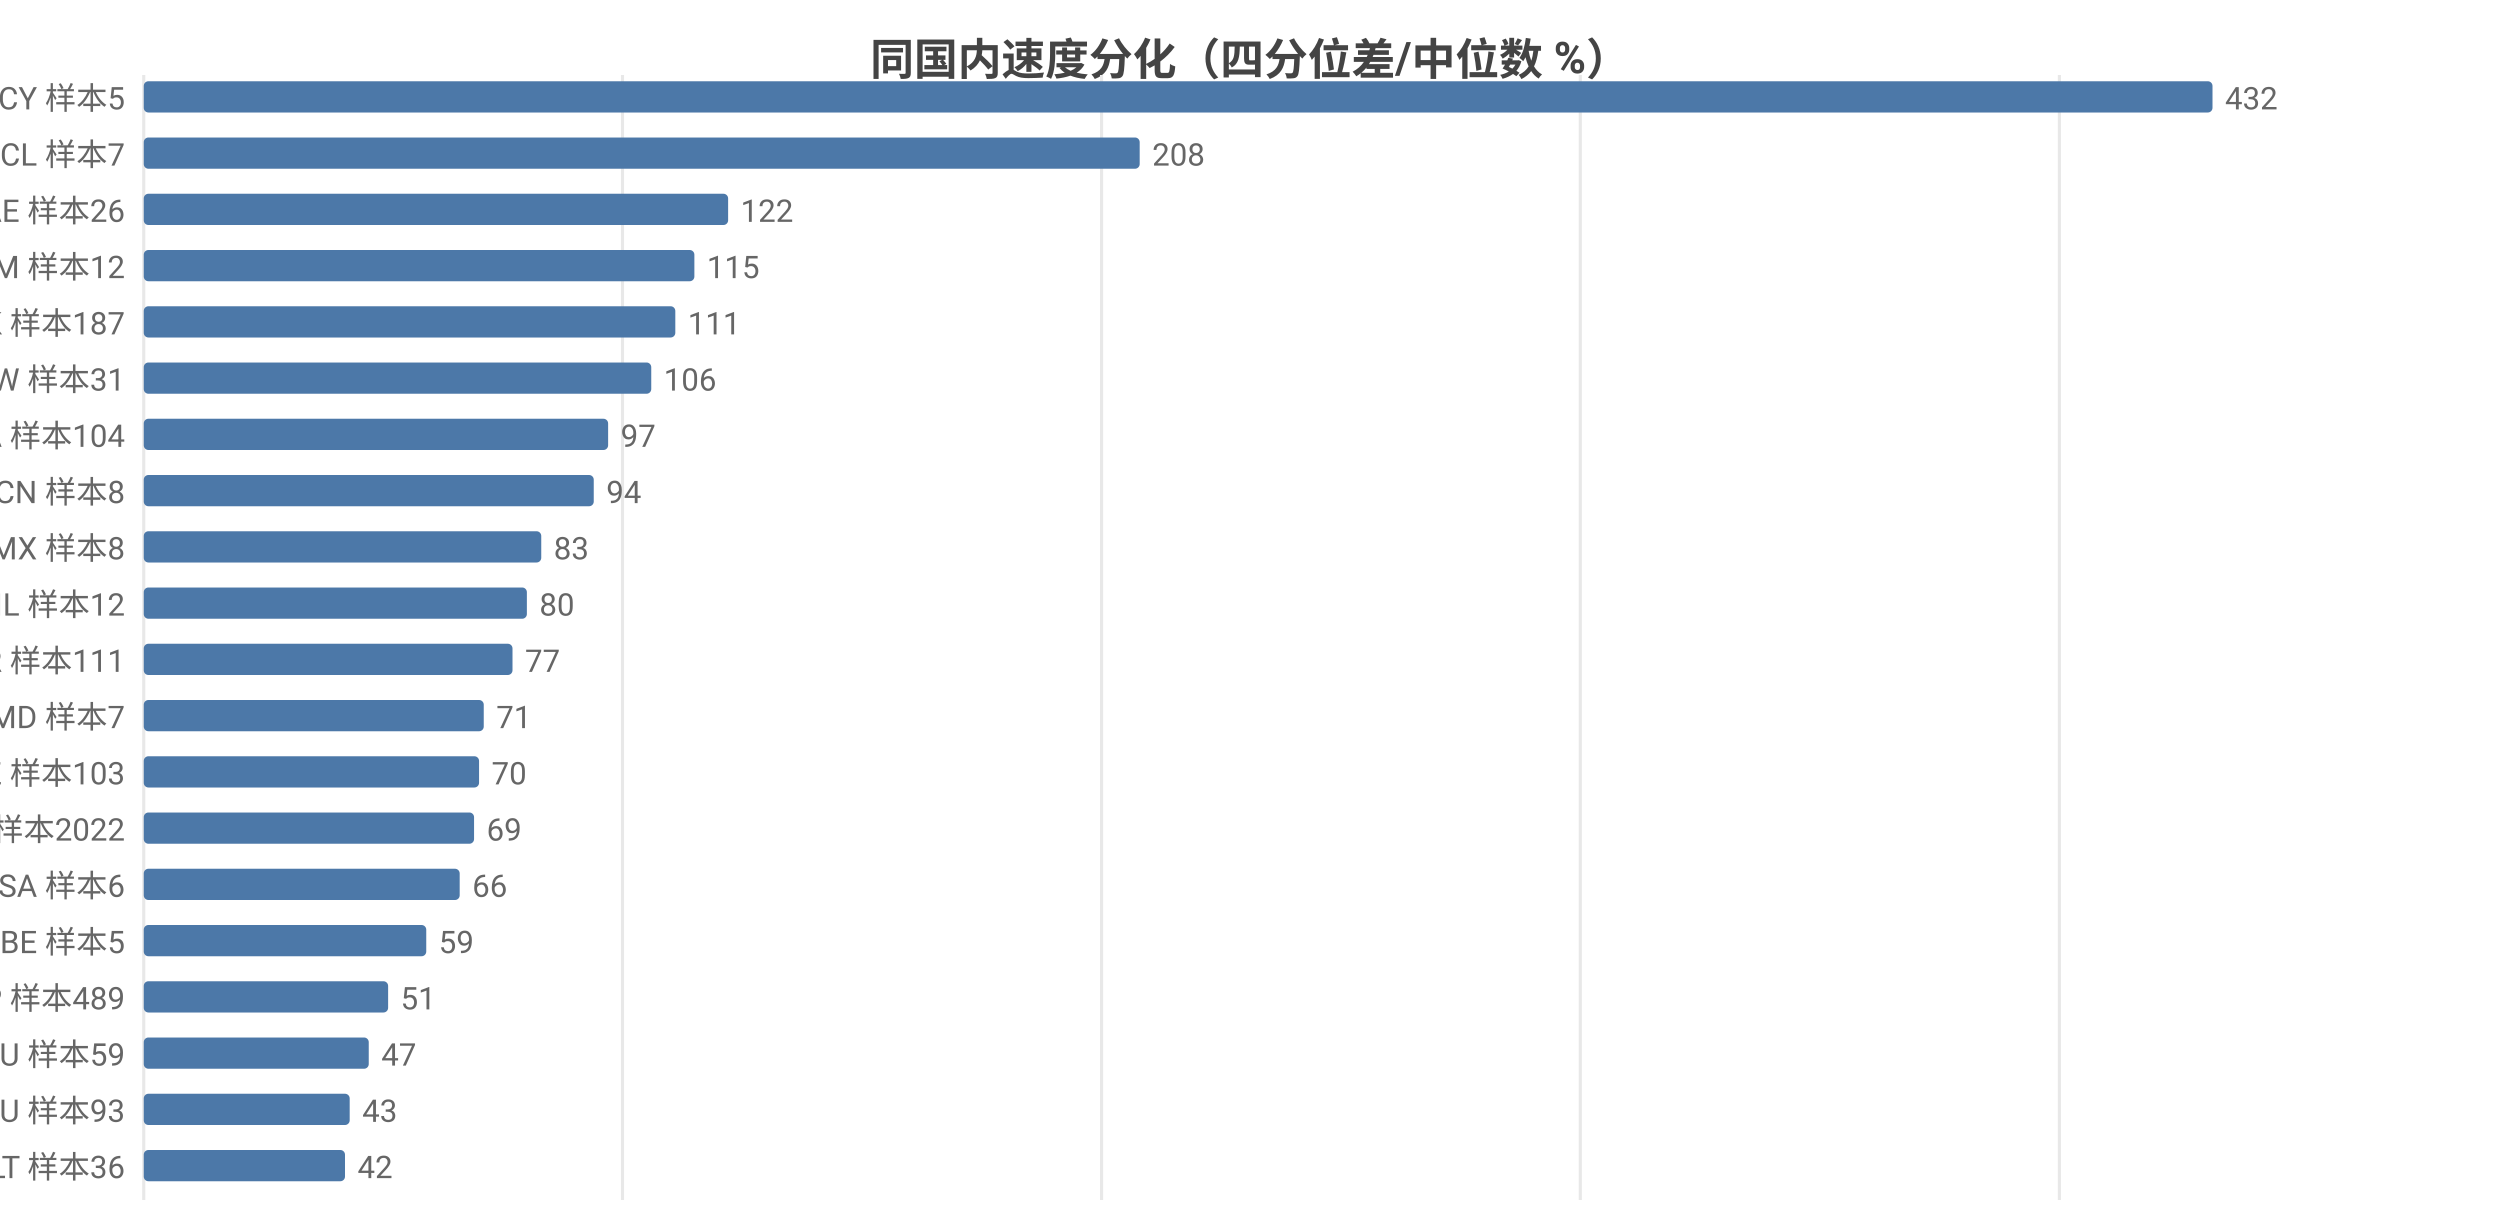
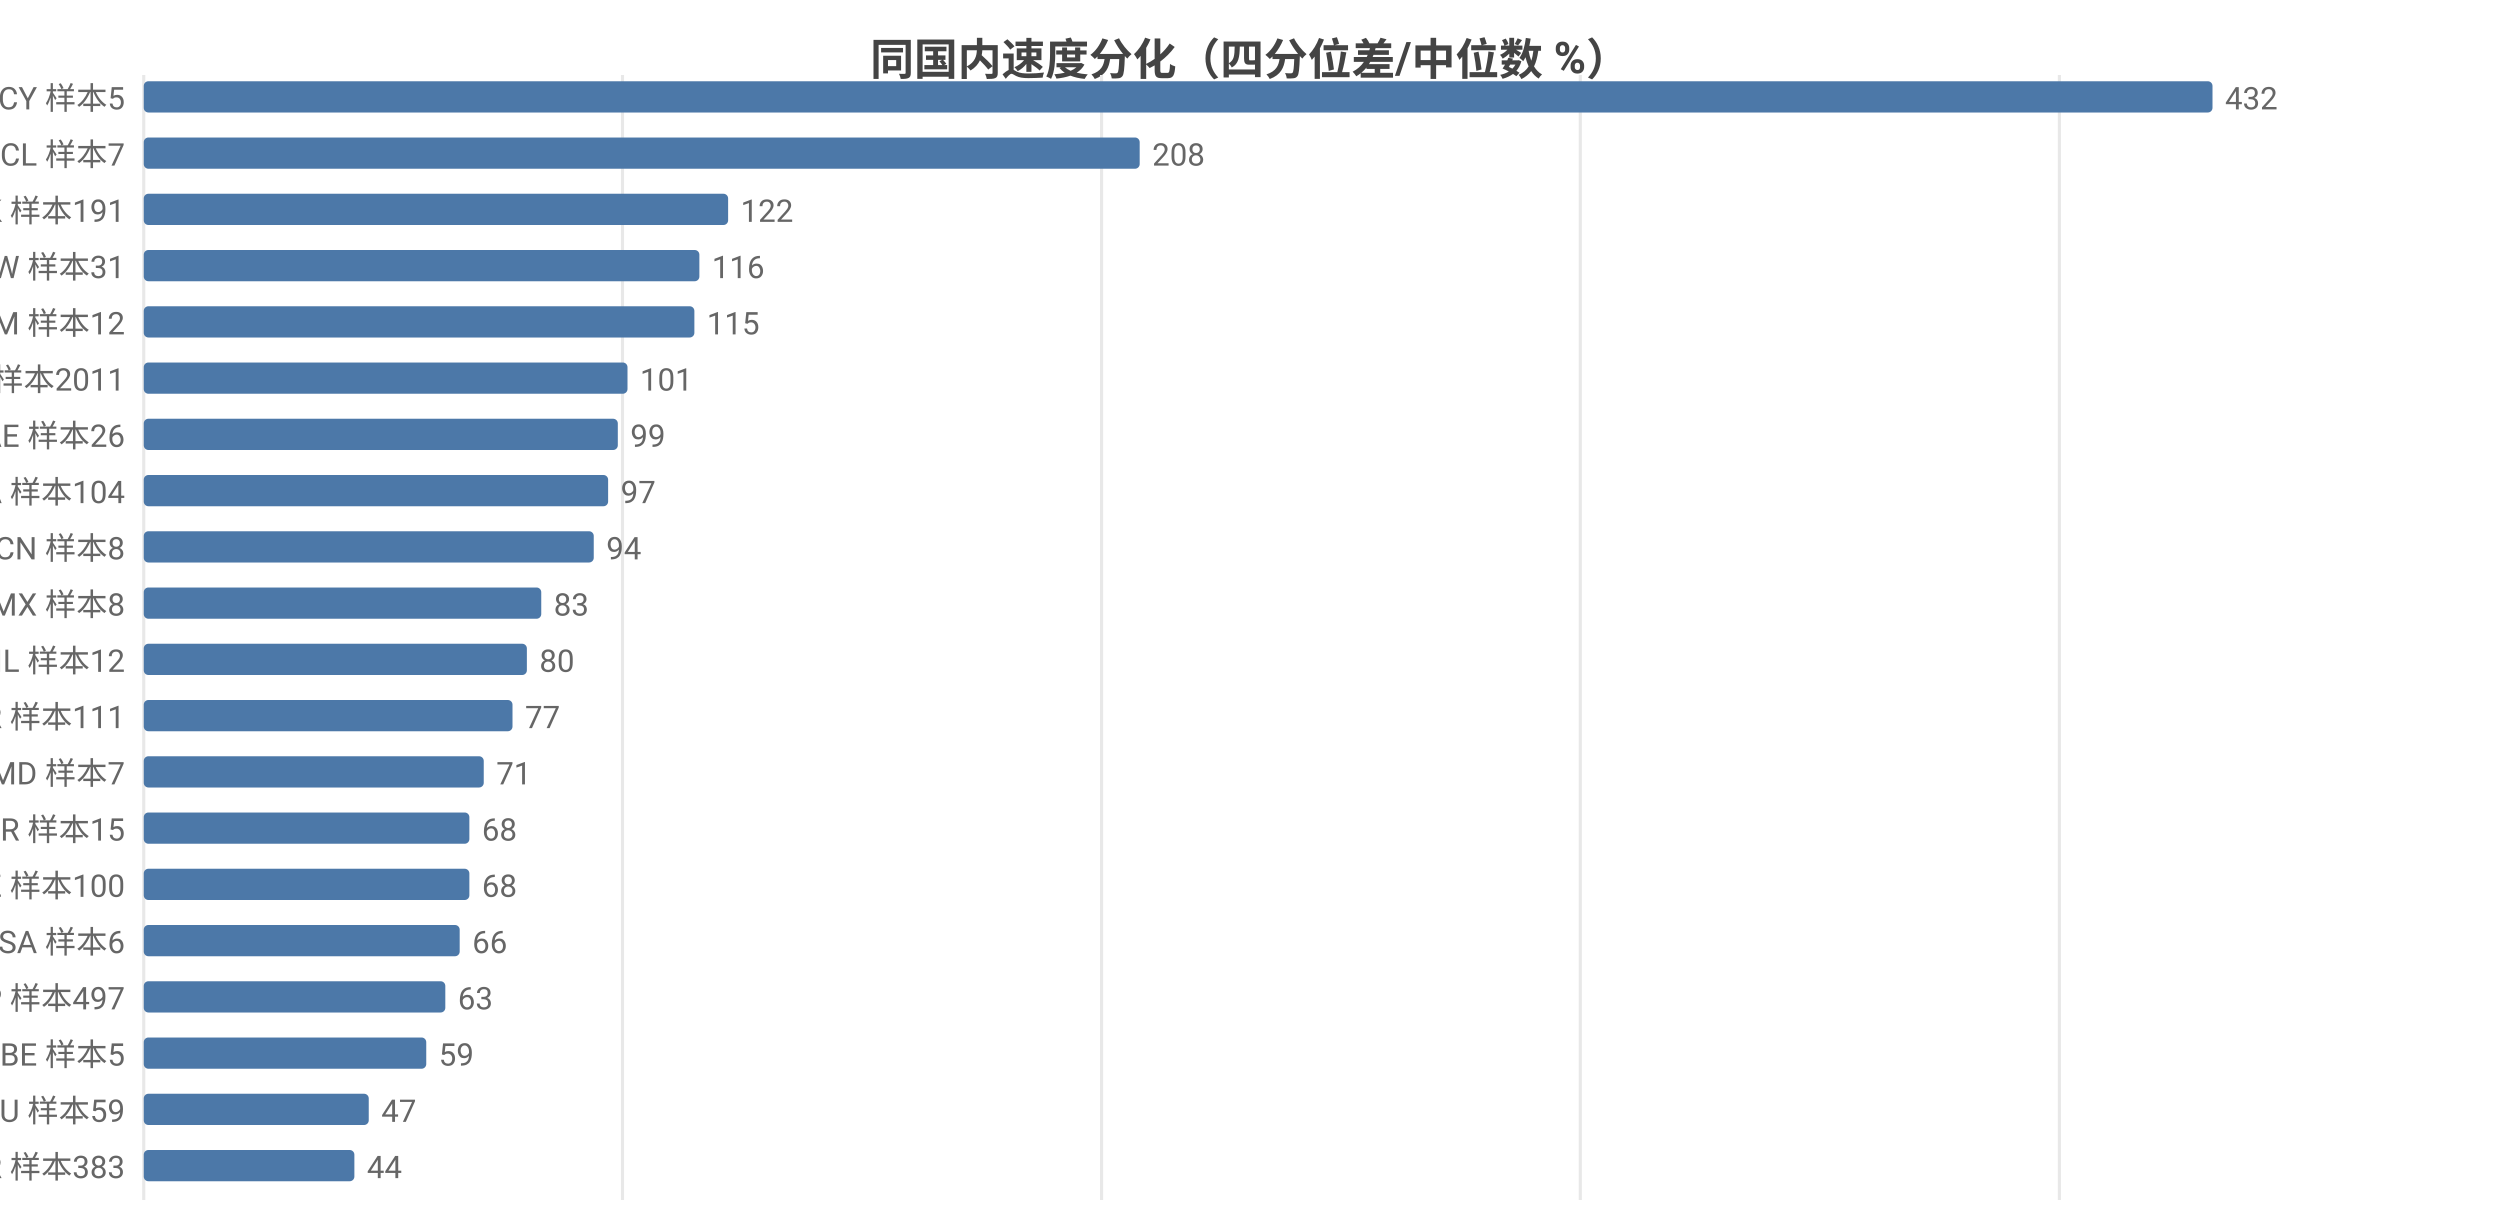
<svg xmlns="http://www.w3.org/2000/svg" width="800" height="392" viewBox="0 0 800 392">
  <rect width="800" height="392" fill="#ffffff" />
  <style>text{font-family:system-ui,-apple-system,'Segoe UI',Roboto,'PingFang SC','Microsoft YaHei','Noto Sans CJK SC',sans-serif}.g{stroke:#e8e8e8;stroke-width:1}.a{stroke:#999;stroke-width:1}.t{font-size:10px;fill:#666}.m{font-size:10px;text-anchor:middle;fill:#666}.e{font-size:10px;text-anchor:end;fill:#666}.l{font-size:11px;fill:#333}.tt{font-size:14px;font-weight:600;text-anchor:middle;fill:#444}.em{font-size:13px;text-anchor:middle;fill:#999}</style>
  <text class="tt" x="400.0" y="24">同国内速度分化（四分位差/中位数 %）</text>
  <line class="g" x1="46" y1="24" x2="46" y2="384" />
  <line class="g" x1="199.2" y1="24" x2="199.2" y2="384" />
  <line class="g" x1="352.5" y1="24" x2="352.5" y2="384" />
  <line class="g" x1="505.7" y1="24" x2="505.7" y2="384" />
  <line class="g" x1="659.0" y1="24" x2="659.0" y2="384" />
  <text class="e" x="40" y="35">CY 样本5</text>
  <rect x="46" y="26" width="662" height="10" fill="#4c78a8" rx="1.5" />
  <text class="t" x="712" y="35">432</text>
  <text class="e" x="40" y="53">CL 样本7</text>
  <rect x="46" y="44" width="318.7" height="10" fill="#4c78a8" rx="1.5" />
  <text class="t" x="368.7" y="53">208</text>
-   <text class="e" x="40" y="71">AE 样本26</text>
+   <text class="e" x="40" y="71">HK 样本191</text>
  <rect x="46" y="62" width="187.0" height="10" fill="#4c78a8" rx="1.5" />
  <text class="t" x="237.0" y="71">122</text>
-   <text class="e" x="40" y="89">AM 样本12</text>
-   <rect x="46" y="80" width="176.2" height="10" fill="#4c78a8" rx="1.5" />
-   <text class="t" x="226.2" y="89">115</text>
-   <text class="e" x="40" y="107">HK 样本187</text>
-   <rect x="46" y="98" width="170.1" height="10" fill="#4c78a8" rx="1.5" />
-   <text class="t" x="220.1" y="107">111</text>
-   <text class="e" x="40" y="125">TW 样本31</text>
-   <rect x="46" y="116" width="162.4" height="10" fill="#4c78a8" rx="1.5" />
-   <text class="t" x="212.4" y="125">106</text>
-   <text class="e" x="40" y="143">CA 样本104</text>
-   <rect x="46" y="134" width="148.6" height="10" fill="#4c78a8" rx="1.5" />
-   <text class="t" x="198.6" y="143">97</text>
-   <text class="e" x="40" y="161">CN 样本8</text>
-   <rect x="46" y="152" width="144.0" height="10" fill="#4c78a8" rx="1.5" />
-   <text class="t" x="194.0" y="161">94</text>
-   <text class="e" x="40" y="179">MX 样本8</text>
-   <rect x="46" y="170" width="127.2" height="10" fill="#4c78a8" rx="1.5" />
-   <text class="t" x="177.2" y="179">83</text>
-   <text class="e" x="40" y="197">IL 样本12</text>
-   <rect x="46" y="188" width="122.6" height="10" fill="#4c78a8" rx="1.5" />
-   <text class="t" x="172.6" y="197">80</text>
-   <text class="e" x="40" y="215">KR 样本111</text>
-   <rect x="46" y="206" width="118.0" height="10" fill="#4c78a8" rx="1.5" />
-   <text class="t" x="168.0" y="215">77</text>
-   <text class="e" x="40" y="233">MD 样本7</text>
-   <rect x="46" y="224" width="108.8" height="10" fill="#4c78a8" rx="1.5" />
-   <text class="t" x="158.8" y="233">71</text>
-   <text class="e" x="40" y="251">KZ 样本103</text>
-   <rect x="46" y="242" width="107.3" height="10" fill="#4c78a8" rx="1.5" />
-   <text class="t" x="157.3" y="251">70</text>
-   <text class="e" x="40" y="269">US 样本2022</text>
-   <rect x="46" y="260" width="105.7" height="10" fill="#4c78a8" rx="1.5" />
-   <text class="t" x="155.7" y="269">69</text>
-   <text class="e" x="40" y="287">SA 样本6</text>
-   <rect x="46" y="278" width="101.1" height="10" fill="#4c78a8" rx="1.5" />
-   <text class="t" x="151.1" y="287">66</text>
-   <text class="e" x="40" y="305">BE 样本5</text>
-   <rect x="46" y="296" width="90.4" height="10" fill="#4c78a8" rx="1.5" />
-   <text class="t" x="140.4" y="305">59</text>
-   <text class="e" x="40" y="323">JP 样本489</text>
-   <rect x="46" y="314" width="78.2" height="10" fill="#4c78a8" rx="1.5" />
-   <text class="t" x="128.2" y="323">51</text>
-   <text class="e" x="40" y="341">AU 样本59</text>
-   <rect x="46" y="332" width="72.0" height="10" fill="#4c78a8" rx="1.5" />
-   <text class="t" x="122.0" y="341">47</text>
-   <text class="e" x="40" y="359">RU 样本93</text>
-   <rect x="46" y="350" width="65.9" height="10" fill="#4c78a8" rx="1.5" />
-   <text class="t" x="115.9" y="359">43</text>
-   <text class="e" x="40" y="377">LT 样本36</text>
-   <rect x="46" y="368" width="64.4" height="10" fill="#4c78a8" rx="1.5" />
-   <text class="t" x="114.4" y="377">42</text>
+   <text class="e" x="40" y="89">TW 样本31</text>
+   <rect x="46" y="80" width="177.8" height="10" fill="#4c78a8" rx="1.5" />
+   <text class="t" x="227.8" y="89">116</text>
+   <text class="e" x="40" y="107">AM 样本12</text>
+   <rect x="46" y="98" width="176.2" height="10" fill="#4c78a8" rx="1.5" />
+   <text class="t" x="226.2" y="107">115</text>
+   <text class="e" x="40" y="125">US 样本2011</text>
+   <rect x="46" y="116" width="154.8" height="10" fill="#4c78a8" rx="1.5" />
+   <text class="t" x="204.8" y="125">101</text>
+   <text class="e" x="40" y="143">AE 样本26</text>
+   <rect x="46" y="134" width="151.7" height="10" fill="#4c78a8" rx="1.5" />
+   <text class="t" x="201.7" y="143">99</text>
+   <text class="e" x="40" y="161">CA 样本104</text>
+   <rect x="46" y="152" width="148.6" height="10" fill="#4c78a8" rx="1.5" />
+   <text class="t" x="198.6" y="161">97</text>
+   <text class="e" x="40" y="179">CN 样本8</text>
+   <rect x="46" y="170" width="144.0" height="10" fill="#4c78a8" rx="1.5" />
+   <text class="t" x="194.0" y="179">94</text>
+   <text class="e" x="40" y="197">MX 样本8</text>
+   <rect x="46" y="188" width="127.2" height="10" fill="#4c78a8" rx="1.5" />
+   <text class="t" x="177.2" y="197">83</text>
+   <text class="e" x="40" y="215">IL 样本12</text>
+   <rect x="46" y="206" width="122.6" height="10" fill="#4c78a8" rx="1.5" />
+   <text class="t" x="172.6" y="215">80</text>
+   <text class="e" x="40" y="233">KR 样本111</text>
+   <rect x="46" y="224" width="118.0" height="10" fill="#4c78a8" rx="1.5" />
+   <text class="t" x="168.0" y="233">77</text>
+   <text class="e" x="40" y="251">MD 样本7</text>
+   <rect x="46" y="242" width="108.8" height="10" fill="#4c78a8" rx="1.5" />
+   <text class="t" x="158.8" y="251">71</text>
+   <text class="e" x="40" y="269">BR 样本15</text>
+   <rect x="46" y="260" width="104.2" height="10" fill="#4c78a8" rx="1.5" />
+   <text class="t" x="154.2" y="269">68</text>
+   <text class="e" x="40" y="287">KZ 样本100</text>
+   <rect x="46" y="278" width="104.2" height="10" fill="#4c78a8" rx="1.5" />
+   <text class="t" x="154.2" y="287">68</text>
+   <text class="e" x="40" y="305">SA 样本6</text>
+   <rect x="46" y="296" width="101.1" height="10" fill="#4c78a8" rx="1.5" />
+   <text class="t" x="151.1" y="305">66</text>
+   <text class="e" x="40" y="323">JP 样本497</text>
+   <rect x="46" y="314" width="96.5" height="10" fill="#4c78a8" rx="1.5" />
+   <text class="t" x="146.5" y="323">63</text>
+   <text class="e" x="40" y="341">BE 样本5</text>
+   <rect x="46" y="332" width="90.4" height="10" fill="#4c78a8" rx="1.5" />
+   <text class="t" x="140.4" y="341">59</text>
+   <text class="e" x="40" y="359">AU 样本59</text>
+   <rect x="46" y="350" width="72.0" height="10" fill="#4c78a8" rx="1.5" />
+   <text class="t" x="122.0" y="359">47</text>
+   <text class="e" x="40" y="377">FR 样本383</text>
+   <rect x="46" y="368" width="67.4" height="10" fill="#4c78a8" rx="1.5" />
+   <text class="t" x="117.4" y="377">44</text>
</svg>
